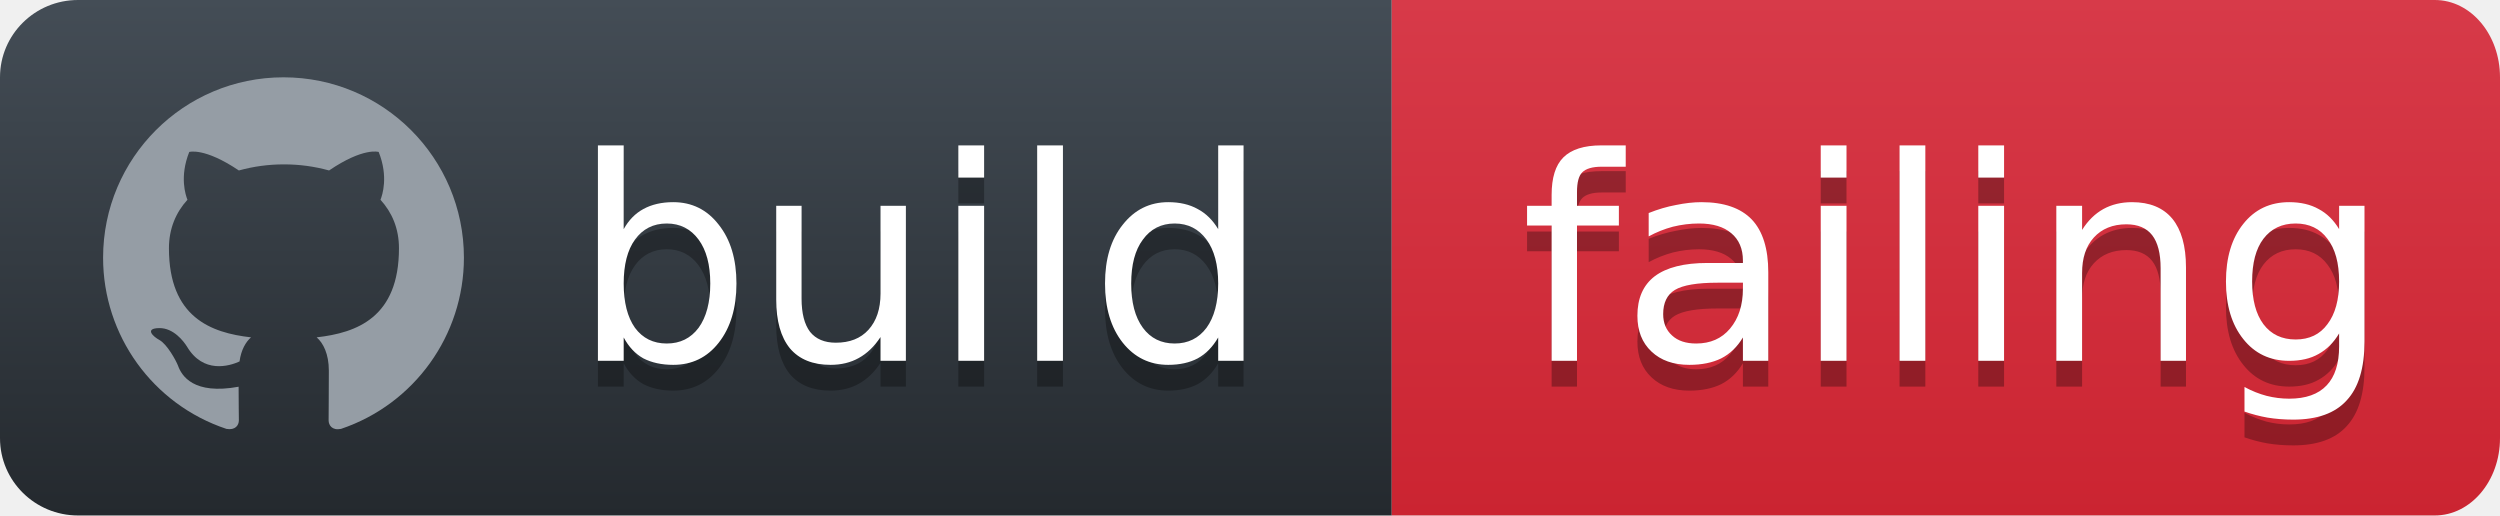
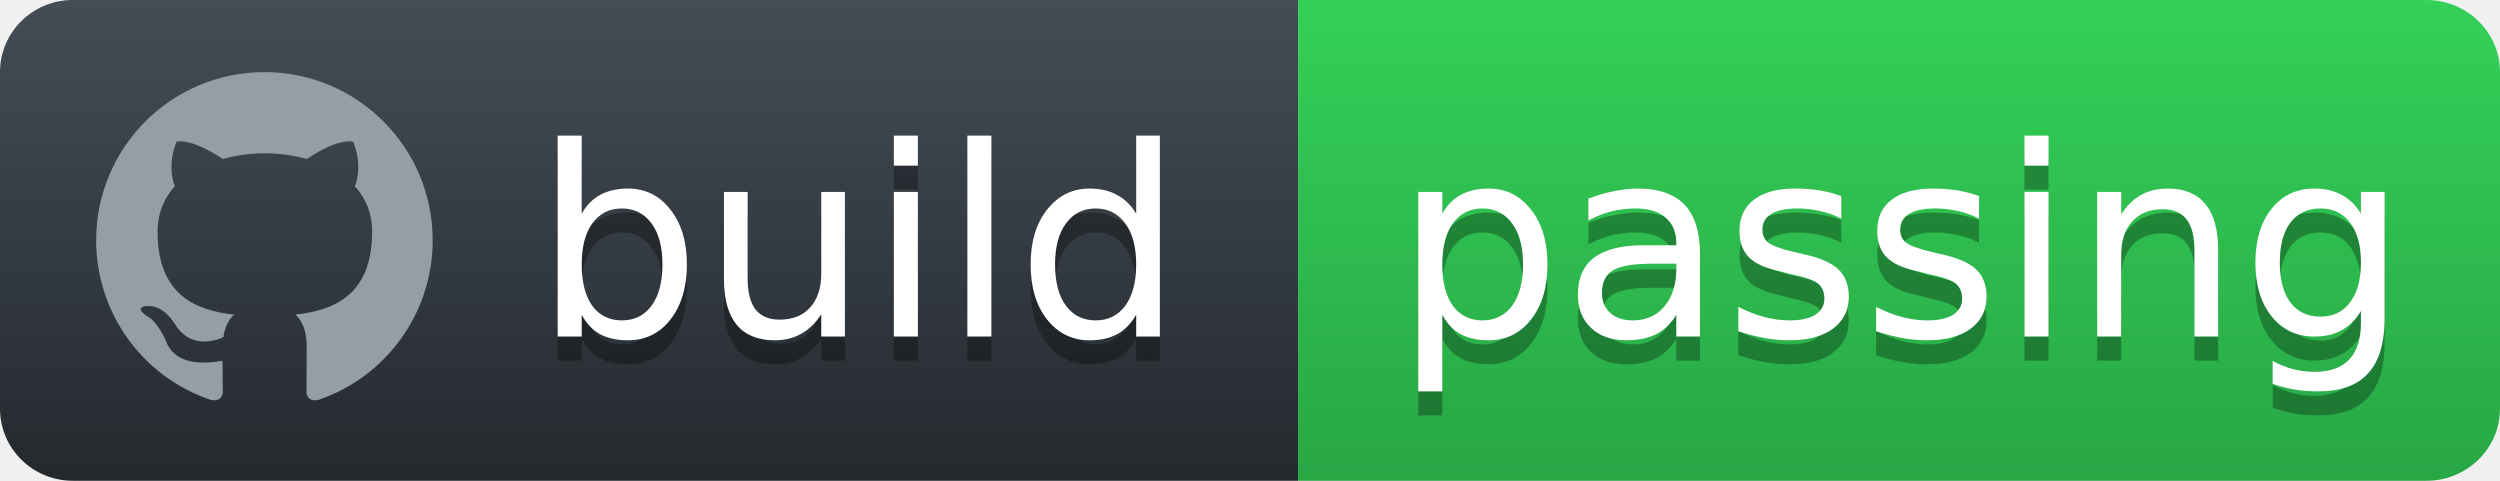
- <svg xmlns="http://www.w3.org/2000/svg" width="97" height="20">
+ <svg xmlns="http://www.w3.org/2000/svg" width="104" height="20">
  <defs>
    <linearGradient id="workflow-fill" x1="50%" y1="0%" x2="50%" y2="100%">
      <stop stop-color="#444D56" offset="0%" />
      <stop stop-color="#24292E" offset="100%" />
    </linearGradient>
    <linearGradient id="state-fill" x1="50%" y1="0%" x2="50%" y2="100%">
-       <stop stop-color="#D73A49" offset="0%" />
-       <stop stop-color="#CB2431" offset="100%" />
+       <stop stop-color="#34D058" offset="0%" />
+       <stop stop-color="#28A745" offset="100%" />
    </linearGradient>
  </defs>
  <g fill="none" fill-rule="evenodd">
    <g font-family="'DejaVu Sans',Verdana,Geneva,sans-serif" font-size="11">
      <path id="workflow-bg" d="M0,3 C0,1.343 1.355,0 3.027,0 L54,0 L54,20 L3.027,20 C1.355,20 0,18.657 0,17 L0,3 Z" fill="url(#workflow-fill)" fill-rule="nonzero" />
      <text fill="#010101" fill-opacity=".3">
        <tspan x="22.198" y="15" aria-hidden="true">build</tspan>
      </text>
      <text fill="#FFFFFF">
        <tspan x="22.198" y="14">build</tspan>
      </text>
    </g>
    <g transform="translate(54)" font-family="'DejaVu Sans',Verdana,Geneva,sans-serif" font-size="11">
-       <path d="M0 0h40.47C41.869 0 43 1.343 43 3v14c0 1.657-1.132 3-2.53 3H0V0z" id="state-bg" fill="url(#state-fill)" fill-rule="nonzero" />
+       <path d="M0 0h46.939C48.629 0 50 1.343 50 3v14c0 1.657-1.37 3-3.061 3H0V0z" id="state-bg" fill="url(#state-fill)" fill-rule="nonzero" />
      <text fill="#010101" fill-opacity=".3" aria-hidden="true">
-         <tspan x="5" y="15">failing</tspan>
+         <tspan x="4" y="15">passing</tspan>
      </text>
      <text fill="#FFFFFF">
-         <tspan x="5" y="14">failing</tspan>
+         <tspan x="4" y="14">passing</tspan>
      </text>
    </g>
    <path fill="#959DA5" d="M11 3c-3.868 0-7 3.132-7 7a6.996 6.996 0 0 0 4.786 6.641c.35.062.482-.148.482-.332 0-.166-.01-.718-.01-1.304-1.758.324-2.213-.429-2.353-.822-.079-.202-.42-.823-.717-.99-.245-.13-.595-.454-.01-.463.552-.009.946.508 1.077.718.63 1.058 1.636.76 2.039.577.061-.455.245-.761.446-.936-1.557-.175-3.185-.779-3.185-3.456 0-.762.271-1.392.718-1.882-.07-.175-.315-.892.07-1.855 0 0 .586-.183 1.925.718a6.5 6.5 0 0 1 1.75-.236 6.5 6.5 0 0 1 1.75.236c1.338-.91 1.925-.718 1.925-.718.385.963.14 1.68.07 1.855.446.49.717 1.112.717 1.882 0 2.686-1.636 3.28-3.194 3.456.254.219.473.639.473 1.295 0 .936-.009 1.689-.009 1.925 0 .184.131.402.481.332A7.011 7.011 0 0 0 18 10c0-3.867-3.133-7-7-7z" />
  </g>
</svg>
